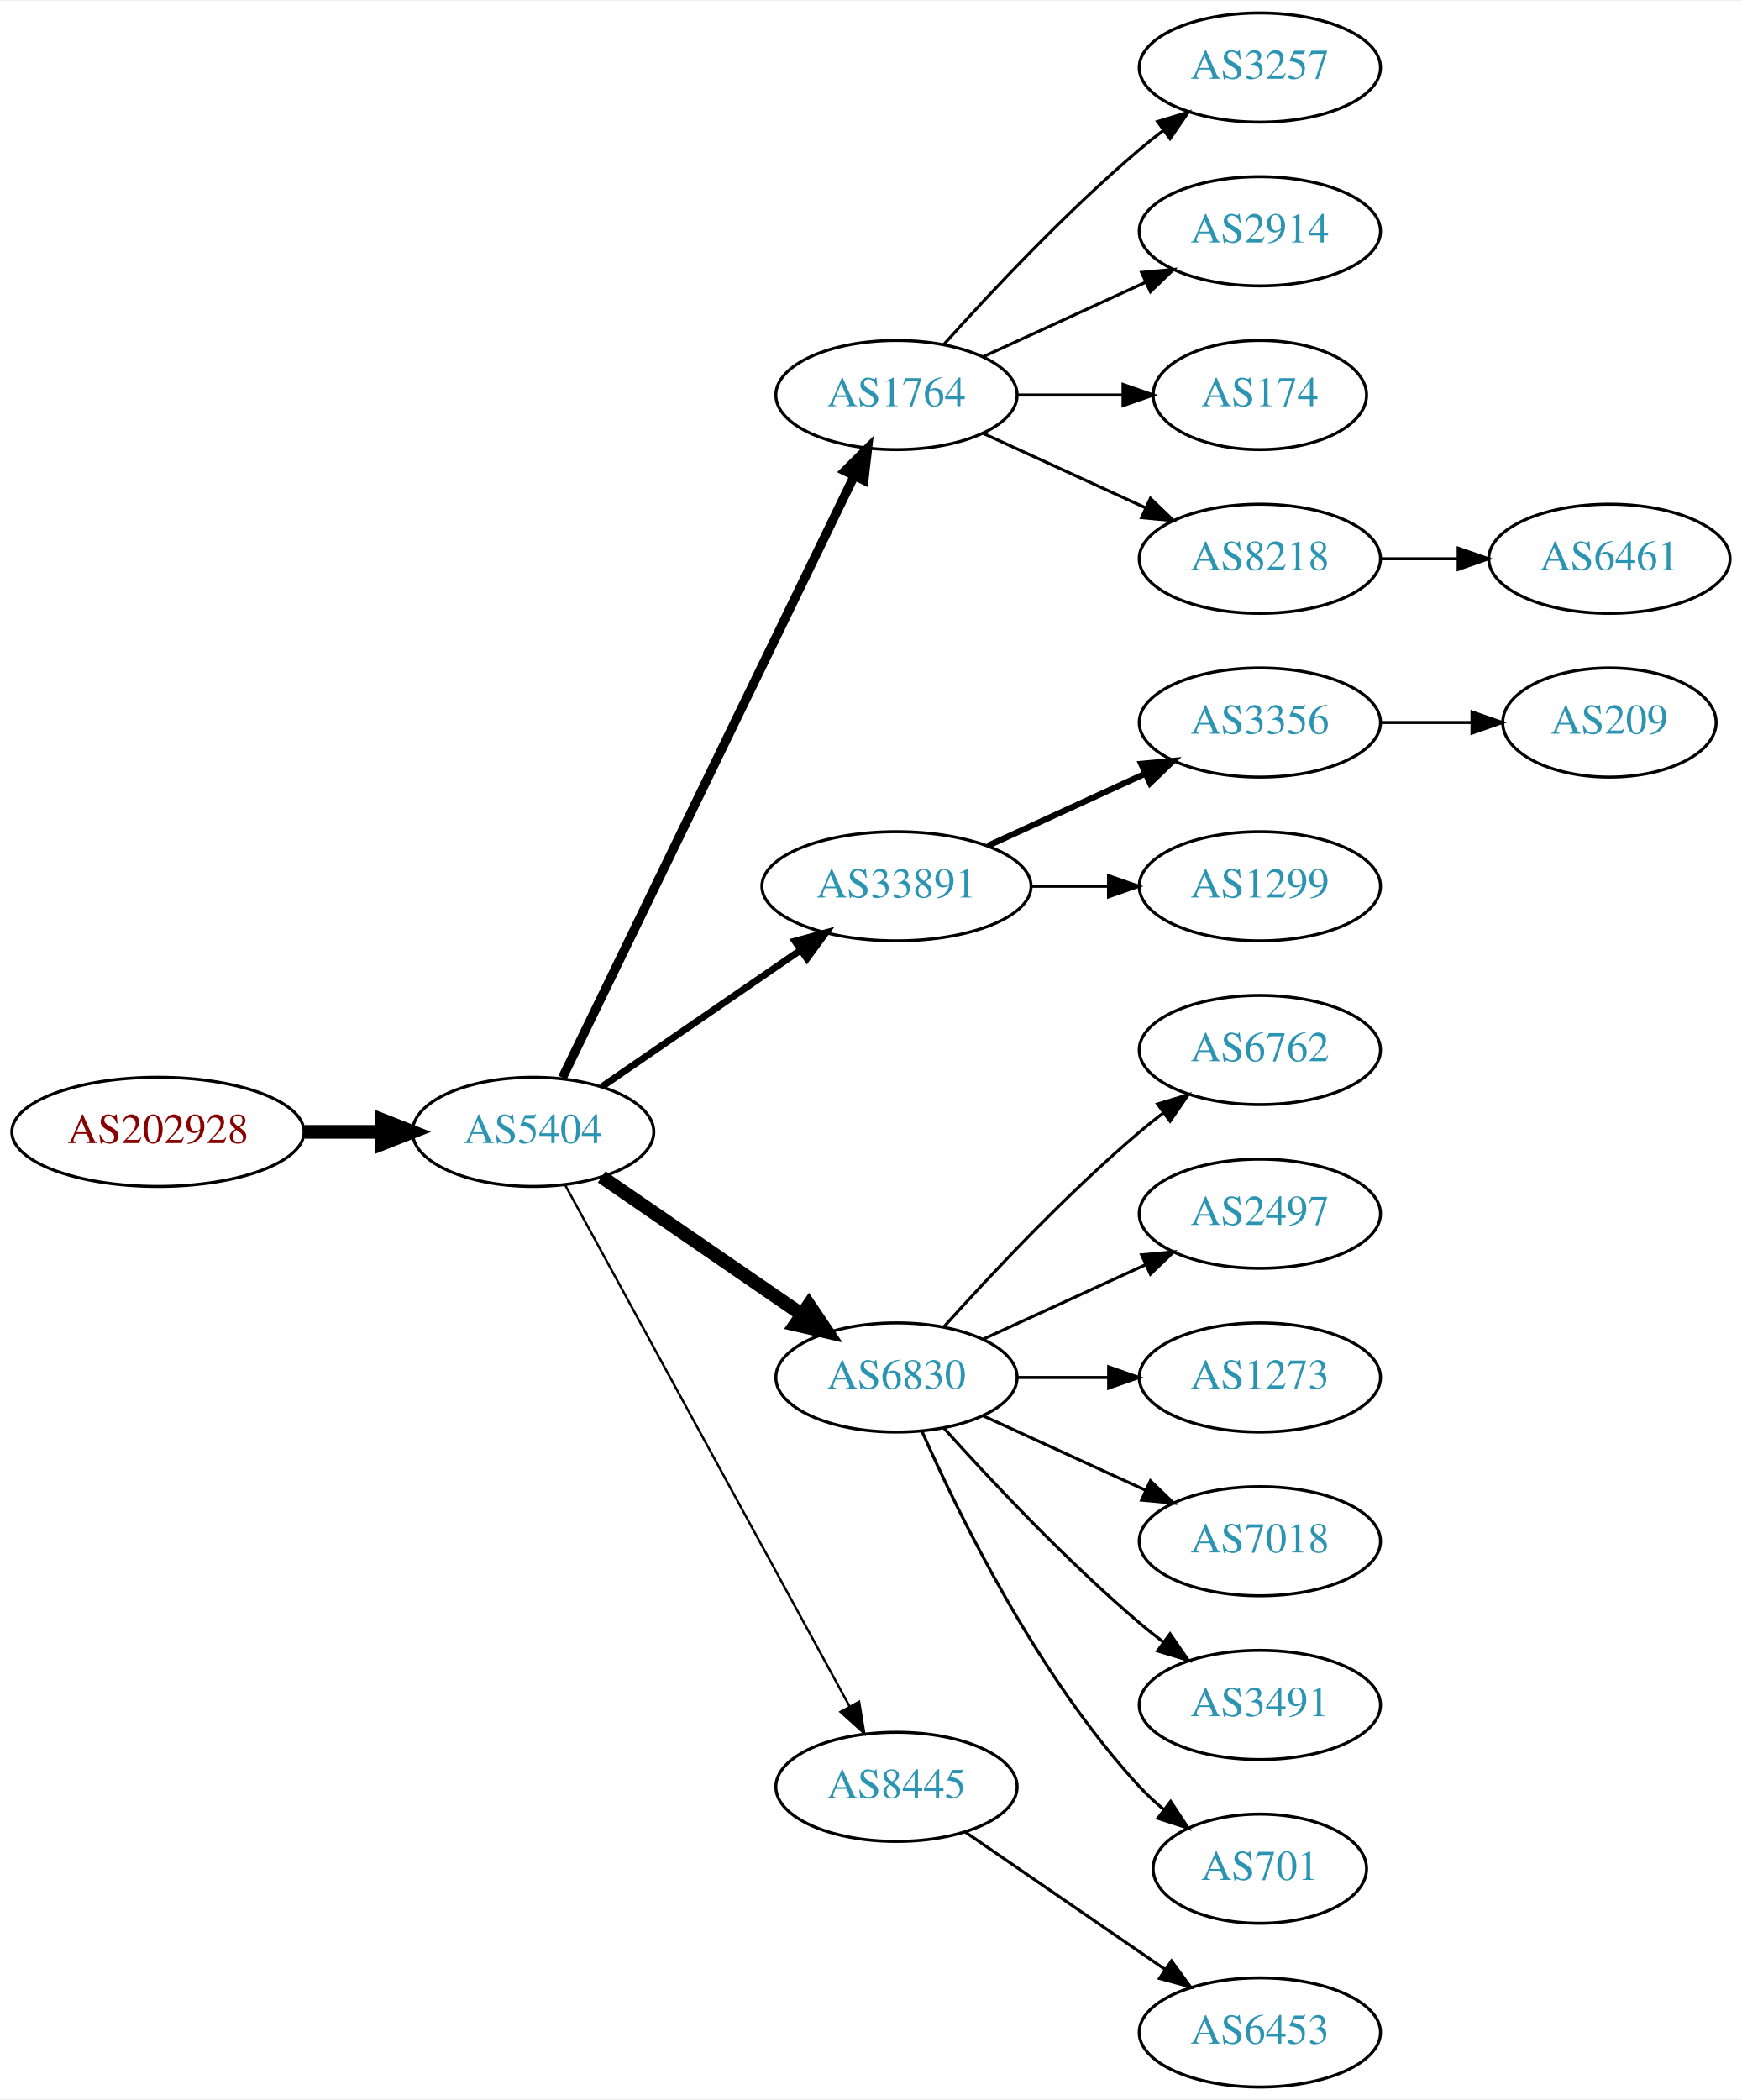
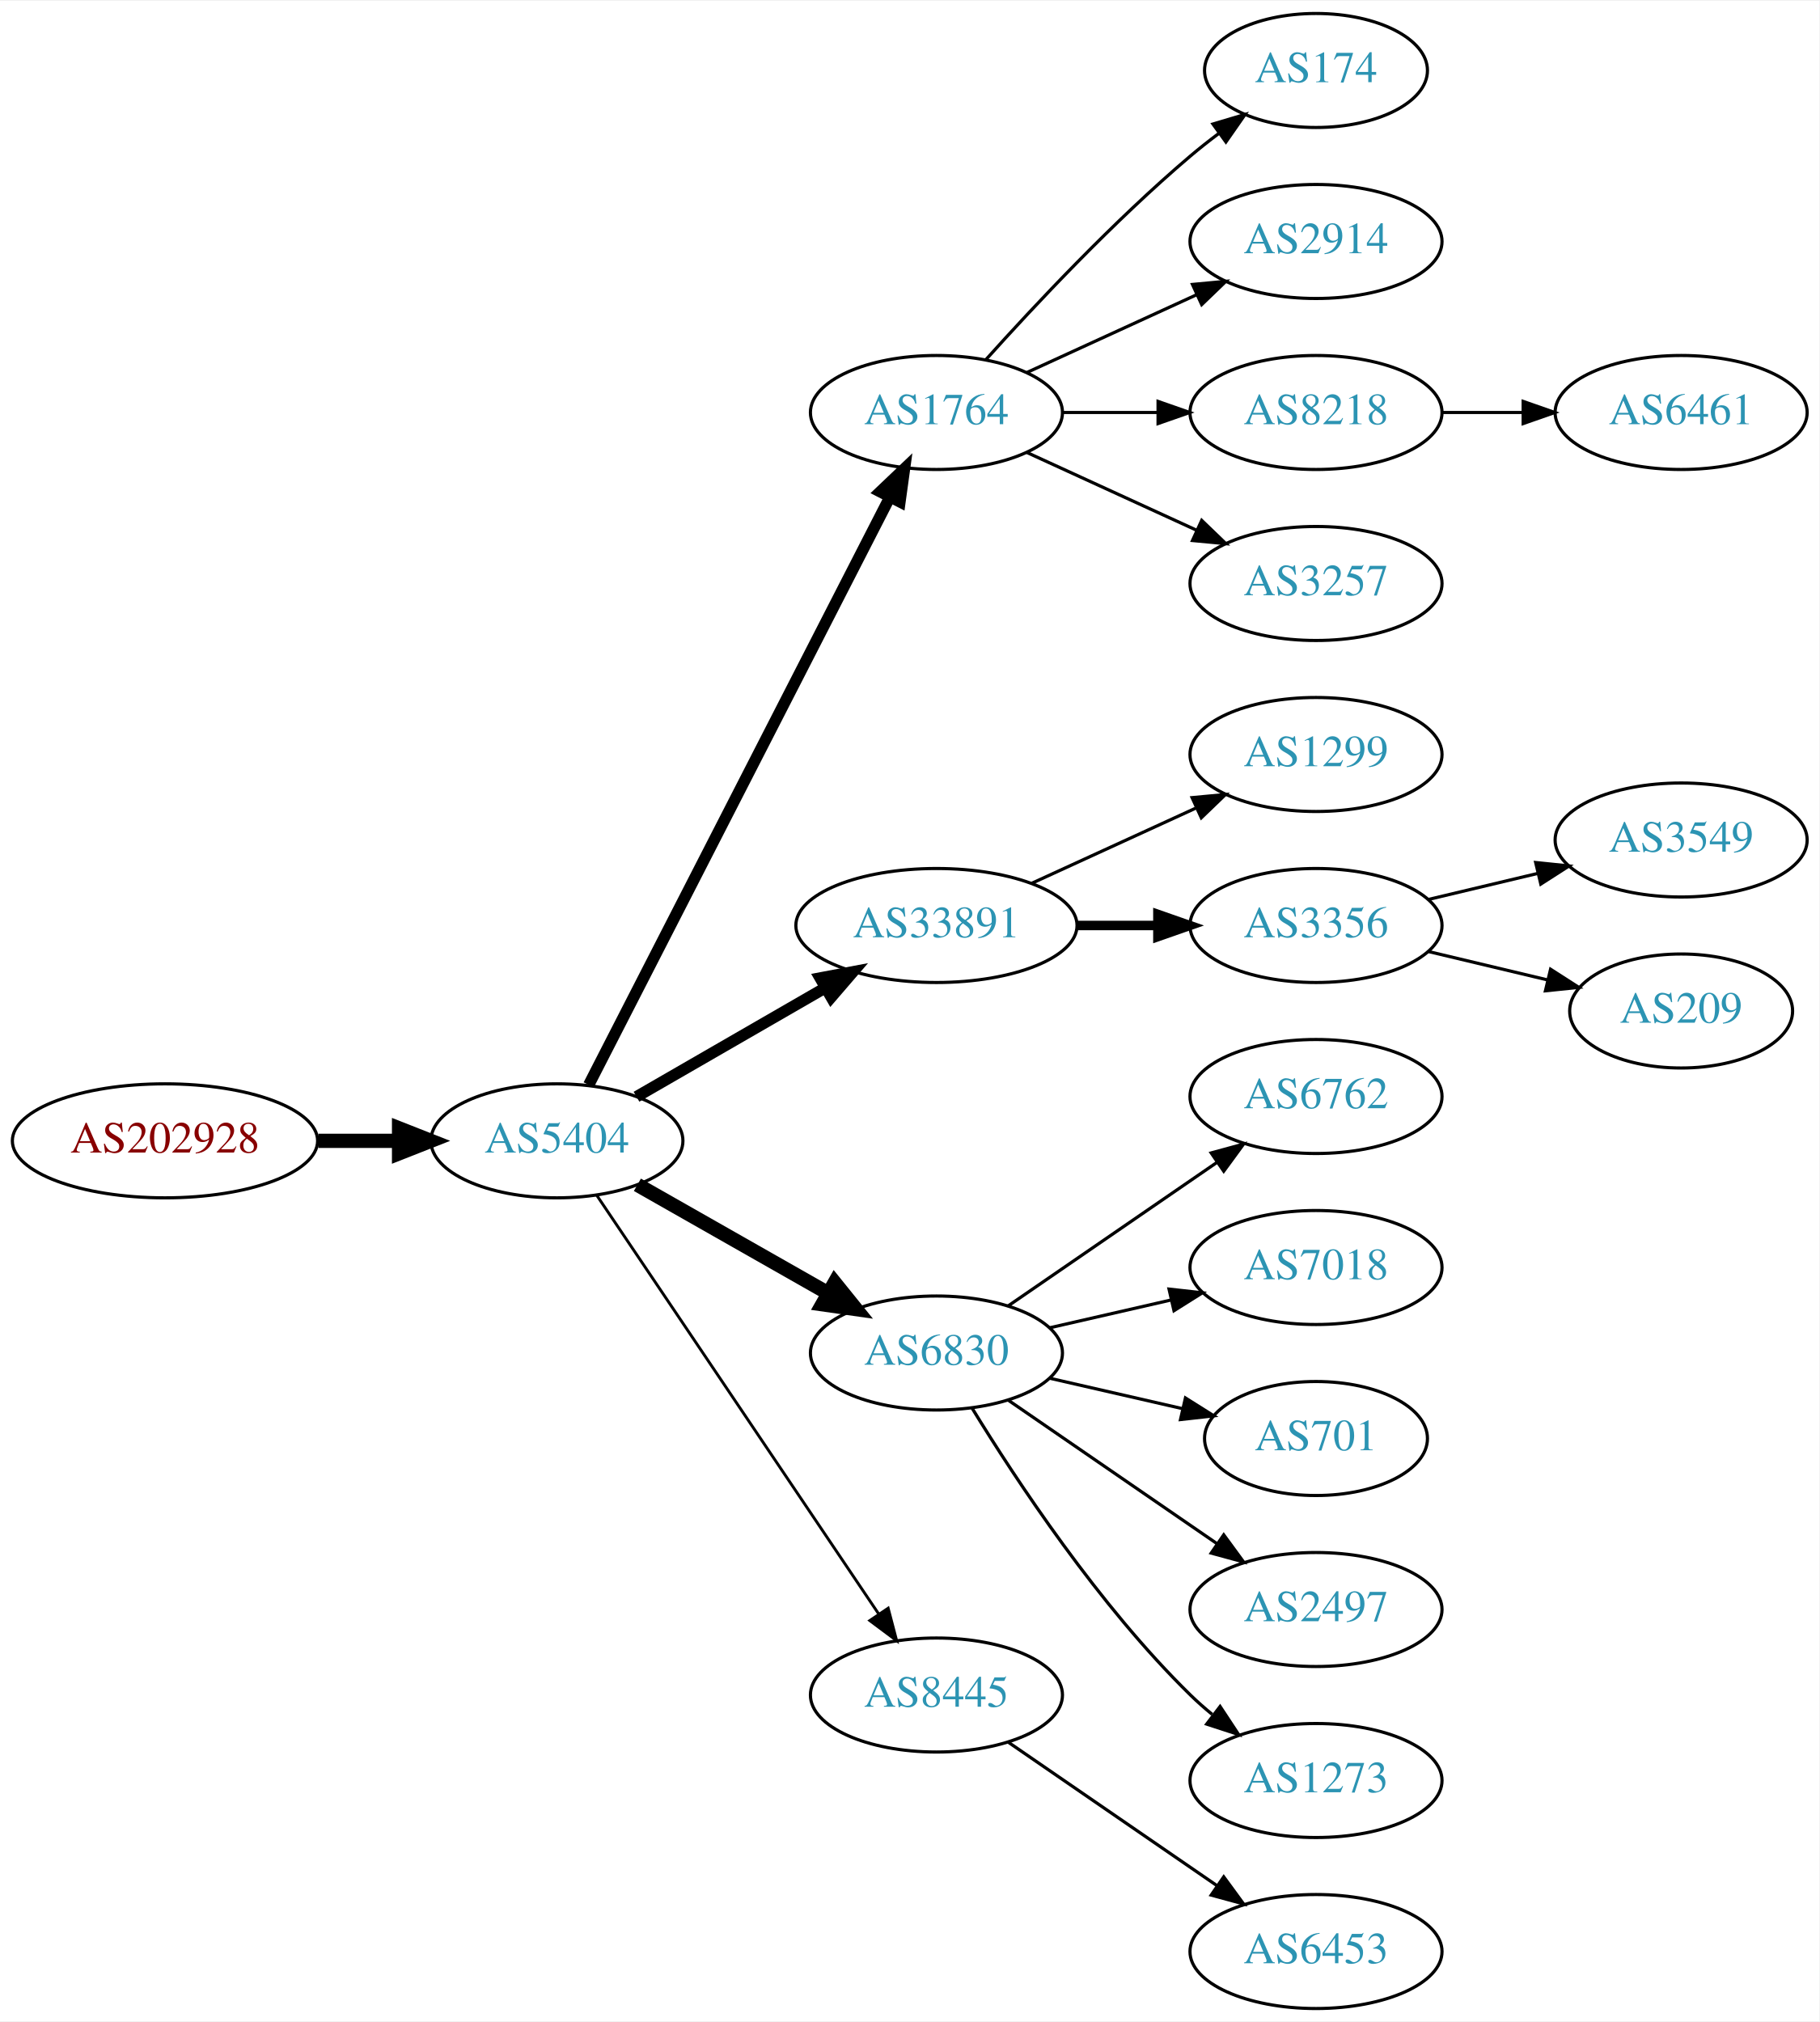
- <svg xmlns="http://www.w3.org/2000/svg" xmlns:xlink="http://www.w3.org/1999/xlink" width="574pt" height="692pt" viewBox="0.00 0.00 574.46 692.00">
-   <g id="graph0" class="graph" transform="scale(1 1) rotate(0) translate(4 688)">
-     <polygon fill="white" stroke="none" points="-4,4 -4,-688 570.463,-688 570.463,4 -4,4" />
+ <svg xmlns="http://www.w3.org/2000/svg" xmlns:xlink="http://www.w3.org/1999/xlink" width="574pt" height="638pt" viewBox="0.00 0.00 574.46 638.00">
+   <g id="graph0" class="graph" transform="scale(1 1) rotate(0) translate(4 634)">
+     <polygon fill="white" stroke="none" points="-4,4 -4,-634 570.463,-634 570.463,4 -4,4" />
    <g id="node1" class="node">
      <g id="a_node1">
        <a xlink:href="/asn/202928" xlink:title="AS202928 ~ z-ix.net [AT]">
-           <ellipse fill="#ffffff" stroke="black" cx="48.096" cy="-315" rx="48.192" ry="18" />
-           <text text-anchor="middle" x="48.096" y="-311.3" font-family="Times,serif" font-size="14.00" fill="#880000">AS202928</text>
+           <ellipse fill="#ffffff" stroke="black" cx="48.096" cy="-274" rx="48.192" ry="18" />
+           <text text-anchor="middle" x="48.096" y="-270.3" font-family="Times,serif" font-size="14.00" fill="#880000">AS202928</text>
        </a>
      </g>
    </g>
    <g id="node2" class="node">
      <g id="a_node2">
        <a xlink:href="/asn/5404" xlink:title="AS5404 ~ ASN conova communications GmbH [AT]">
-           <ellipse fill="#ffffff" stroke="black" cx="171.838" cy="-315" rx="39.794" ry="18" />
-           <text text-anchor="middle" x="171.838" y="-311.3" font-family="Times,serif" font-size="14.00" fill="#2c94b3">AS5404</text>
+           <ellipse fill="#ffffff" stroke="black" cx="171.838" cy="-274" rx="39.794" ry="18" />
+           <text text-anchor="middle" x="171.838" y="-270.3" font-family="Times,serif" font-size="14.00" fill="#2c94b3">AS5404</text>
        </a>
      </g>
    </g>
    <g id="edge1" class="edge">
-       <path fill="none" stroke="black" stroke-width="4.5" d="M96.513,-315C104.867,-315 113.577,-315 121.969,-315" />
-       <polygon fill="black" stroke="black" stroke-width="4.5" points="122.004,-318.938 132.004,-315 122.004,-311.063 122.004,-318.938" />
+       <path fill="none" stroke="black" stroke-width="4.5" d="M96.513,-274C104.867,-274 113.577,-274 121.969,-274" />
+       <polygon fill="black" stroke="black" stroke-width="4.5" points="122.004,-277.938 132.004,-274 122.004,-270.063 122.004,-277.938" />
    </g>
    <g id="node3" class="node">
      <g id="a_node3">
        <a xlink:href="/asn/1764" xlink:title="AS1764 ~ NEXTLAYER-AS [AT]">
-           <ellipse fill="#ffffff" stroke="black" cx="291.681" cy="-558" rx="39.794" ry="18" />
-           <text text-anchor="middle" x="291.681" y="-554.3" font-family="Times,serif" font-size="14.00" fill="#2c94b3">AS1764</text>
+           <ellipse fill="#ffffff" stroke="black" cx="291.681" cy="-504" rx="39.794" ry="18" />
+           <text text-anchor="middle" x="291.681" y="-500.3" font-family="Times,serif" font-size="14.00" fill="#2c94b3">AS1764</text>
        </a>
      </g>
    </g>
    <g id="edge2" class="edge">
-       <path fill="none" stroke="black" stroke-width="3" d="M181.503,-332.868C201.984,-375.101 253.471,-481.272 277.697,-531.227" />
-       <polygon fill="black" stroke="black" stroke-width="3" points="274.649,-532.963 282.161,-540.433 280.947,-529.908 274.649,-532.963" />
+       <path fill="none" stroke="black" stroke-width="3.6" d="M181.889,-291.666C202.411,-331.719 252.578,-429.634 276.947,-477.196" />
+       <polygon fill="black" stroke="black" stroke-width="3.6" points="273.924,-478.97 281.598,-486.274 280.153,-475.778 273.924,-478.97" />
    </g>
    <g id="node4" class="node">
      <g id="a_node4">
        <a xlink:href="/asn/33891" xlink:title="AS33891 ~ CORE-BACKBONE GMBH GLOBAL NETWORK [DE]">
-           <ellipse fill="#ffffff" stroke="black" cx="291.681" cy="-396" rx="44.393" ry="18" />
-           <text text-anchor="middle" x="291.681" y="-392.3" font-family="Times,serif" font-size="14.00" fill="#2c94b3">AS33891</text>
+           <ellipse fill="#ffffff" stroke="black" cx="291.681" cy="-342" rx="44.393" ry="18" />
+           <text text-anchor="middle" x="291.681" y="-338.3" font-family="Times,serif" font-size="14.00" fill="#2c94b3">AS33891</text>
        </a>
      </g>
    </g>
    <g id="edge3" class="edge">
-       <path fill="none" stroke="black" stroke-width="2.25" d="M194.452,-329.857C212.824,-342.485 239.417,-360.764 259.994,-374.907" />
-       <polygon fill="black" stroke="black" stroke-width="2.25" points="258.179,-377.907 268.403,-380.687 262.144,-372.138 258.179,-377.907" />
+       <path fill="none" stroke="black" stroke-width="3.6" d="M196.97,-287.925C214.176,-297.854 237.55,-311.341 256.649,-322.362" />
+       <polygon fill="black" stroke="black" stroke-width="3.6" points="254.949,-325.422 265.36,-327.389 258.448,-319.359 254.949,-325.422" />
    </g>
    <g id="node5" class="node">
      <g id="a_node5">
        <a xlink:href="/asn/6830" xlink:title="AS6830 ~ LGI-UPC [AT]">
-           <ellipse fill="#ffffff" stroke="black" cx="291.681" cy="-234" rx="39.794" ry="18" />
-           <text text-anchor="middle" x="291.681" y="-230.3" font-family="Times,serif" font-size="14.00" fill="#2c94b3">AS6830</text>
+           <ellipse fill="#ffffff" stroke="black" cx="291.681" cy="-207" rx="39.794" ry="18" />
+           <text text-anchor="middle" x="291.681" y="-203.3" font-family="Times,serif" font-size="14.00" fill="#2c94b3">AS6830</text>
        </a>
      </g>
    </g>
    <g id="edge4" class="edge">
-       <path fill="none" stroke="black" stroke-width="4.5" d="M194.452,-300.143C212.941,-287.435 239.754,-269.005 260.384,-254.825" />
-       <polygon fill="black" stroke="black" stroke-width="4.5" points="262.794,-257.946 268.804,-249.037 258.333,-251.456 262.794,-257.946" />
+       <path fill="none" stroke="black" stroke-width="4.5" d="M197.255,-260.118C214.715,-250.191 238.415,-236.716 257.576,-225.822" />
+       <polygon fill="black" stroke="black" stroke-width="4.5" points="259.548,-229.23 266.295,-220.865 255.655,-222.384 259.548,-229.23" />
    </g>
    <g id="node6" class="node">
      <g id="a_node6">
        <a xlink:href="/asn/8445" xlink:title="AS8445 ~ SALZBURG-AG-AS [AT]">
          <ellipse fill="#ffffff" stroke="black" cx="291.681" cy="-99" rx="39.794" ry="18" />
          <text text-anchor="middle" x="291.681" y="-95.3" font-family="Times,serif" font-size="14.00" fill="#2c94b3">AS8445</text>
        </a>
      </g>
    </g>
    <g id="edge5" class="edge">
-       <path fill="none" stroke="black" stroke-width="0.75" d="M182.481,-297.324C203.163,-259.416 251.876,-170.127 276.255,-125.441" />
-       <polygon fill="black" stroke="black" stroke-width="0.75" points="279.352,-127.072 281.069,-116.617 273.207,-123.72 279.352,-127.072" />
+       <path fill="none" stroke="black" stroke-width="0.9" d="M184.352,-256.902C205.12,-226.059 248.958,-160.959 273.361,-124.721" />
+       <polygon fill="black" stroke="black" stroke-width="0.9" points="276.438,-126.417 279.12,-116.168 270.631,-122.508 276.438,-126.417" />
    </g>
    <g id="node7" class="node">
      <g id="a_node7">
-         <a xlink:href="/asn/3257" xlink:title="AS3257 ~ GTT [DE]">
-           <ellipse fill="#ffffff" stroke="black" cx="411.523" cy="-666" rx="39.794" ry="18" />
-           <text text-anchor="middle" x="411.523" y="-662.3" font-family="Times,serif" font-size="14.00" fill="#2c94b3">AS3257</text>
+         <a xlink:href="/asn/174" xlink:title="AS174 ~ Cogent Communications [US]">
+           <ellipse fill="#ffffff" stroke="black" cx="411.523" cy="-612" rx="35.194" ry="18" />
+           <text text-anchor="middle" x="411.523" y="-608.3" font-family="Times,serif" font-size="14.00" fill="#2c94b3">AS174</text>
        </a>
      </g>
    </g>
    <g id="edge6" class="edge">
-       <path fill="none" stroke="black" d="M307.327,-574.725C322.627,-591.765 347.725,-618.523 371.877,-639 374.374,-641.117 377.034,-643.232 379.746,-645.293" />
-       <polygon fill="black" stroke="black" points="377.782,-648.194 387.922,-651.266 381.912,-642.541 377.782,-648.194" />
+       <path fill="none" stroke="black" d="M307.327,-520.725C322.627,-537.765 347.725,-564.523 371.877,-585 374.729,-587.418 377.794,-589.833 380.905,-592.169" />
+       <polygon fill="black" stroke="black" points="378.978,-595.095 389.133,-598.116 383.078,-589.422 378.978,-595.095" />
    </g>
    <g id="node8" class="node">
      <g id="a_node8">
        <a xlink:href="/asn/2914" xlink:title="AS2914 ~ NTT America, Inc. [US]">
-           <ellipse fill="#ffffff" stroke="black" cx="411.523" cy="-612" rx="39.794" ry="18" />
-           <text text-anchor="middle" x="411.523" y="-608.3" font-family="Times,serif" font-size="14.00" fill="#2c94b3">AS2914</text>
+           <ellipse fill="#ffffff" stroke="black" cx="411.523" cy="-558" rx="39.794" ry="18" />
+           <text text-anchor="middle" x="411.523" y="-554.3" font-family="Times,serif" font-size="14.00" fill="#2c94b3">AS2914</text>
        </a>
      </g>
    </g>
    <g id="edge7" class="edge">
-       <path fill="none" stroke="black" d="M320.309,-570.661C336.266,-577.973 356.537,-587.261 373.82,-595.181" />
-       <polygon fill="black" stroke="black" points="372.518,-598.435 383.067,-599.419 375.434,-592.071 372.518,-598.435" />
+       <path fill="none" stroke="black" d="M320.309,-516.661C336.266,-523.973 356.537,-533.261 373.82,-541.181" />
+       <polygon fill="black" stroke="black" points="372.518,-544.435 383.067,-545.419 375.434,-538.071 372.518,-544.435" />
    </g>
    <g id="node9" class="node">
      <g id="a_node9">
-         <a xlink:href="/asn/174" xlink:title="AS174 ~ Cogent Communications [US]">
-           <ellipse fill="#ffffff" stroke="black" cx="411.523" cy="-558" rx="35.194" ry="18" />
-           <text text-anchor="middle" x="411.523" y="-554.3" font-family="Times,serif" font-size="14.00" fill="#2c94b3">AS174</text>
-         </a>
-       </g>
-     </g>
-     <g id="edge8" class="edge">
-       <path fill="none" stroke="black" d="M331.593,-558C342.68,-558 354.839,-558 366.222,-558" />
-       <polygon fill="black" stroke="black" points="366.404,-561.5 376.404,-558 366.403,-554.5 366.404,-561.5" />
-     </g>
-     <g id="node10" class="node">
-       <g id="a_node10">
        <a xlink:href="/asn/8218" xlink:title="AS8218 ~ legacy Neotelecoms [FR]">
          <ellipse fill="#ffffff" stroke="black" cx="411.523" cy="-504" rx="39.794" ry="18" />
          <text text-anchor="middle" x="411.523" y="-500.3" font-family="Times,serif" font-size="14.00" fill="#2c94b3">AS8218</text>
        </a>
      </g>
    </g>
+     <g id="edge8" class="edge">
+       <path fill="none" stroke="black" d="M331.593,-504C341.146,-504 351.496,-504 361.459,-504" />
+       <polygon fill="black" stroke="black" points="361.651,-507.5 371.651,-504 361.651,-500.5 361.651,-507.5" />
+     </g>
+     <g id="node10" class="node">
+       <g id="a_node10">
+         <a xlink:href="/asn/3257" xlink:title="AS3257 ~ GTT [DE]">
+           <ellipse fill="#ffffff" stroke="black" cx="411.523" cy="-450" rx="39.794" ry="18" />
+           <text text-anchor="middle" x="411.523" y="-446.3" font-family="Times,serif" font-size="14.00" fill="#2c94b3">AS3257</text>
+         </a>
+       </g>
+     </g>
    <g id="edge9" class="edge">
-       <path fill="none" stroke="black" d="M320.309,-545.339C336.266,-538.027 356.537,-528.739 373.82,-520.819" />
-       <polygon fill="black" stroke="black" points="375.434,-523.929 383.067,-516.581 372.518,-517.565 375.434,-523.929" />
+       <path fill="none" stroke="black" d="M320.309,-491.339C336.266,-484.027 356.537,-474.739 373.82,-466.819" />
+       <polygon fill="black" stroke="black" points="375.434,-469.929 383.067,-462.581 372.518,-463.565 375.434,-469.929" />
    </g>
    <g id="node11" class="node">
      <g id="a_node11">
-         <a xlink:href="/asn/3356" xlink:title="AS3356 ~ Level 3 Parent, LLC [US]">
-           <ellipse fill="#ffffff" stroke="black" cx="411.523" cy="-450" rx="39.794" ry="18" />
-           <text text-anchor="middle" x="411.523" y="-446.3" font-family="Times,serif" font-size="14.00" fill="#2c94b3">AS3356</text>
-         </a>
-       </g>
-     </g>
-     <g id="edge10" class="edge">
-       <path fill="none" stroke="black" stroke-width="2" d="M321.81,-409.348C337.421,-416.502 356.819,-425.391 373.491,-433.03" />
-       <polygon fill="black" stroke="black" stroke-width="2" points="372.394,-436.378 382.943,-437.362 375.31,-430.014 372.394,-436.378" />
-     </g>
-     <g id="node12" class="node">
-       <g id="a_node12">
        <a xlink:href="/asn/1299" xlink:title="AS1299 ~ Telia Carrier [EU]">
          <ellipse fill="#ffffff" stroke="black" cx="411.523" cy="-396" rx="39.794" ry="18" />
          <text text-anchor="middle" x="411.523" y="-392.3" font-family="Times,serif" font-size="14.00" fill="#2c94b3">AS1299</text>
        </a>
      </g>
    </g>
+     <g id="edge10" class="edge">
+       <path fill="none" stroke="black" d="M321.81,-355.348C337.421,-362.502 356.819,-371.391 373.491,-379.03" />
+       <polygon fill="black" stroke="black" points="372.394,-382.378 382.943,-383.362 375.31,-376.014 372.394,-382.378" />
+     </g>
+     <g id="node12" class="node">
+       <g id="a_node12">
+         <a xlink:href="/asn/3356" xlink:title="AS3356 ~ Level 3 Parent, LLC [US]">
+           <ellipse fill="#ffffff" stroke="black" cx="411.523" cy="-342" rx="39.794" ry="18" />
+           <text text-anchor="middle" x="411.523" y="-338.3" font-family="Times,serif" font-size="14.00" fill="#2c94b3">AS3356</text>
+         </a>
+       </g>
+     </g>
    <g id="edge11" class="edge">
-       <path fill="none" stroke="black" d="M335.892,-396C344.204,-396 352.967,-396 361.449,-396" />
-       <polygon fill="black" stroke="black" points="361.608,-399.5 371.608,-396 361.608,-392.5 361.608,-399.5" />
-     </g>
-     <g id="node13" class="node">
-       <g id="a_node13">
-         <a xlink:href="/asn/6762" xlink:title="AS6762 ~ TELECOM ITALIA SPARKLE S.p.A. [IT]">
-           <ellipse fill="#ffffff" stroke="black" cx="411.523" cy="-342" rx="39.794" ry="18" />
-           <text text-anchor="middle" x="411.523" y="-338.3" font-family="Times,serif" font-size="14.00" fill="#2c94b3">AS6762</text>
-         </a>
-       </g>
-     </g>
-     <g id="edge12" class="edge">
-       <path fill="none" stroke="black" d="M307.327,-250.725C322.627,-267.765 347.725,-294.523 371.877,-315 374.374,-317.117 377.034,-319.232 379.746,-321.293" />
-       <polygon fill="black" stroke="black" points="377.782,-324.194 387.922,-327.266 381.912,-318.541 377.782,-324.194" />
+       <path fill="none" stroke="black" stroke-width="3" d="M335.892,-342C344.204,-342 352.967,-342 361.449,-342" />
+       <polygon fill="black" stroke="black" stroke-width="3" points="361.608,-345.5 371.608,-342 361.608,-338.5 361.608,-345.5" />
    </g>
    <g id="node14" class="node">
      <g id="a_node14">
-         <a xlink:href="/asn/2497" xlink:title="AS2497 ~ Internet Initiative Japan Inc. [JP]">
+         <a xlink:href="/asn/6762" xlink:title="AS6762 ~ TELECOM ITALIA SPARKLE S.p.A. [IT]">
          <ellipse fill="#ffffff" stroke="black" cx="411.523" cy="-288" rx="39.794" ry="18" />
-           <text text-anchor="middle" x="411.523" y="-284.3" font-family="Times,serif" font-size="14.00" fill="#2c94b3">AS2497</text>
+           <text text-anchor="middle" x="411.523" y="-284.3" font-family="Times,serif" font-size="14.00" fill="#2c94b3">AS6762</text>
        </a>
      </g>
    </g>
    <g id="edge13" class="edge">
-       <path fill="none" stroke="black" d="M320.309,-246.661C336.266,-253.973 356.537,-263.261 373.82,-271.181" />
-       <polygon fill="black" stroke="black" points="372.518,-274.435 383.067,-275.419 375.434,-268.071 372.518,-274.435" />
+       <path fill="none" stroke="black" d="M314.295,-221.857C332.783,-234.565 359.597,-252.995 380.227,-267.175" />
+       <polygon fill="black" stroke="black" points="378.423,-270.183 388.647,-272.963 382.388,-264.414 378.423,-270.183" />
    </g>
    <g id="node15" class="node">
      <g id="a_node15">
-         <a xlink:href="/asn/1273" xlink:title="AS1273 ~ Vodafone Group PLC [EU]">
+         <a xlink:href="/asn/7018" xlink:title="AS7018 ~ AT&amp;T Services, Inc. [US]">
          <ellipse fill="#ffffff" stroke="black" cx="411.523" cy="-234" rx="39.794" ry="18" />
-           <text text-anchor="middle" x="411.523" y="-230.3" font-family="Times,serif" font-size="14.00" fill="#2c94b3">AS1273</text>
+           <text text-anchor="middle" x="411.523" y="-230.3" font-family="Times,serif" font-size="14.00" fill="#2c94b3">AS7018</text>
        </a>
      </g>
    </g>
    <g id="edge14" class="edge">
-       <path fill="none" stroke="black" d="M331.593,-234C341.146,-234 351.496,-234 361.459,-234" />
-       <polygon fill="black" stroke="black" points="361.651,-237.5 371.651,-234 361.651,-230.5 361.651,-237.5" />
+       <path fill="none" stroke="black" d="M327.4,-214.955C339.4,-217.704 353.021,-220.825 365.713,-223.733" />
+       <polygon fill="black" stroke="black" points="365.116,-227.187 375.645,-226.009 366.679,-220.364 365.116,-227.187" />
    </g>
    <g id="node16" class="node">
      <g id="a_node16">
-         <a xlink:href="/asn/7018" xlink:title="AS7018 ~ AT&amp;T Services, Inc. [US]">
-           <ellipse fill="#ffffff" stroke="black" cx="411.523" cy="-180" rx="39.794" ry="18" />
-           <text text-anchor="middle" x="411.523" y="-176.3" font-family="Times,serif" font-size="14.00" fill="#2c94b3">AS7018</text>
+         <a xlink:href="/asn/701" xlink:title="AS701 ~ UUNET [US]">
+           <ellipse fill="#ffffff" stroke="black" cx="411.523" cy="-180" rx="35.194" ry="18" />
+           <text text-anchor="middle" x="411.523" y="-176.3" font-family="Times,serif" font-size="14.00" fill="#2c94b3">AS701</text>
        </a>
      </g>
    </g>
    <g id="edge15" class="edge">
-       <path fill="none" stroke="black" d="M320.309,-221.339C336.266,-214.027 356.537,-204.739 373.82,-196.819" />
-       <polygon fill="black" stroke="black" points="375.434,-199.929 383.067,-192.581 372.518,-193.565 375.434,-199.929" />
+       <path fill="none" stroke="black" d="M327.4,-199.045C340.492,-196.045 355.514,-192.604 369.155,-189.478" />
+       <polygon fill="black" stroke="black" points="370.297,-192.807 379.262,-187.162 368.733,-185.984 370.297,-192.807" />
    </g>
    <g id="node17" class="node">
      <g id="a_node17">
-         <a xlink:href="/asn/3491" xlink:title="AS3491 ~ PCCW Global, Inc. [US]">
+         <a xlink:href="/asn/2497" xlink:title="AS2497 ~ Internet Initiative Japan Inc. [JP]">
          <ellipse fill="#ffffff" stroke="black" cx="411.523" cy="-126" rx="39.794" ry="18" />
-           <text text-anchor="middle" x="411.523" y="-122.3" font-family="Times,serif" font-size="14.00" fill="#2c94b3">AS3491</text>
+           <text text-anchor="middle" x="411.523" y="-122.3" font-family="Times,serif" font-size="14.00" fill="#2c94b3">AS2497</text>
        </a>
      </g>
    </g>
    <g id="edge16" class="edge">
-       <path fill="none" stroke="black" d="M307.327,-217.275C322.627,-200.235 347.725,-173.477 371.877,-153 374.374,-150.883 377.034,-148.768 379.746,-146.707" />
-       <polygon fill="black" stroke="black" points="381.912,-149.459 387.922,-140.734 377.782,-143.806 381.912,-149.459" />
+       <path fill="none" stroke="black" d="M314.295,-192.143C332.783,-179.435 359.597,-161.005 380.227,-146.825" />
+       <polygon fill="black" stroke="black" points="382.388,-149.586 388.647,-141.037 378.423,-143.817 382.388,-149.586" />
    </g>
    <g id="node18" class="node">
      <g id="a_node18">
-         <a xlink:href="/asn/701" xlink:title="AS701 ~ UUNET [US]">
-           <ellipse fill="#ffffff" stroke="black" cx="411.523" cy="-72" rx="35.194" ry="18" />
-           <text text-anchor="middle" x="411.523" y="-68.3" font-family="Times,serif" font-size="14.00" fill="#2c94b3">AS701</text>
+         <a xlink:href="/asn/1273" xlink:title="AS1273 ~ Vodafone Group PLC [EU]">
+           <ellipse fill="#ffffff" stroke="black" cx="411.523" cy="-72" rx="39.794" ry="18" />
+           <text text-anchor="middle" x="411.523" y="-68.3" font-family="Times,serif" font-size="14.00" fill="#2c94b3">AS1273</text>
        </a>
      </g>
    </g>
    <g id="edge17" class="edge">
-       <path fill="none" stroke="black" d="M300.096,-216.239C312.165,-188.817 338.136,-135.527 371.877,-99 374.282,-96.396 376.98,-93.9 379.802,-91.551" />
-       <polygon fill="black" stroke="black" points="382.112,-94.191 387.946,-85.347 377.87,-88.622 382.112,-94.191" />
-     </g>
-     <g id="node20" class="node">
-       <g id="a_node20">
+       <path fill="none" stroke="black" d="M302.946,-189.56C316.755,-167.009 342.944,-127.278 371.877,-99 374.017,-96.908 376.334,-94.863 378.734,-92.894" />
+       <polygon fill="black" stroke="black" points="381.244,-95.382 387.075,-86.536 377.001,-89.815 381.244,-95.382" />
+     </g>
+     <g id="node21" class="node">
+       <g id="a_node21">
        <a xlink:href="/asn/6453" xlink:title="AS6453 ~ TATA COMMUNICATIONS (AMERICA) INC [US]">
          <ellipse fill="#ffffff" stroke="black" cx="411.523" cy="-18" rx="39.794" ry="18" />
          <text text-anchor="middle" x="411.523" y="-14.3" font-family="Times,serif" font-size="14.00" fill="#2c94b3">AS6453</text>
        </a>
      </g>
    </g>
-     <g id="edge19" class="edge">
+     <g id="edge20" class="edge">
      <path fill="none" stroke="black" d="M314.295,-84.143C332.783,-71.435 359.597,-53.005 380.227,-38.825" />
      <polygon fill="black" stroke="black" points="382.388,-41.586 388.647,-33.037 378.423,-35.817 382.388,-41.586" />
    </g>
-     <g id="node19" class="node">
-       <g id="a_node19">
+     <g id="node13" class="node">
+       <g id="a_node13">
        <a xlink:href="/asn/6461" xlink:title="AS6461 ~ Zayo Bandwidth [US]">
          <ellipse fill="#ffffff" stroke="black" cx="526.816" cy="-504" rx="39.794" ry="18" />
          <text text-anchor="middle" x="526.816" y="-500.3" font-family="Times,serif" font-size="14.00" fill="#2c94b3">AS6461</text>
        </a>
      </g>
    </g>
-     <g id="edge18" class="edge">
+     <g id="edge12" class="edge">
      <path fill="none" stroke="black" d="M451.195,-504C459.398,-504 468.162,-504 476.694,-504" />
      <polygon fill="black" stroke="black" points="476.934,-507.5 486.934,-504 476.933,-500.5 476.934,-507.5" />
    </g>
-     <g id="node21" class="node">
-       <g id="a_node21">
+     <g id="node19" class="node">
+       <g id="a_node19">
+         <a xlink:href="/asn/3549" xlink:title="AS3549 ~ Level 3 Parent, LLC [US]">
+           <ellipse fill="#ffffff" stroke="black" cx="526.816" cy="-369" rx="39.794" ry="18" />
+           <text text-anchor="middle" x="526.816" y="-365.3" font-family="Times,serif" font-size="14.00" fill="#2c94b3">AS3549</text>
+         </a>
+       </g>
+     </g>
+     <g id="edge18" class="edge">
+       <path fill="none" stroke="black" d="M447.13,-350.248C458.002,-352.838 470.156,-355.735 481.598,-358.462" />
+       <polygon fill="black" stroke="black" points="480.882,-361.889 491.421,-360.803 482.505,-355.08 480.882,-361.889" />
+     </g>
+     <g id="node20" class="node">
+       <g id="a_node20">
        <a xlink:href="/asn/209" xlink:title="AS209 ~ CenturyLink Communications, LLC [US]">
-           <ellipse fill="#ffffff" stroke="black" cx="526.816" cy="-450" rx="35.194" ry="18" />
-           <text text-anchor="middle" x="526.816" y="-446.3" font-family="Times,serif" font-size="14.00" fill="#2c94b3">AS209</text>
-         </a>
-       </g>
-     </g>
-     <g id="edge20" class="edge">
-       <path fill="none" stroke="black" d="M451.195,-450C460.901,-450 471.391,-450 481.354,-450" />
-       <polygon fill="black" stroke="black" points="481.491,-453.5 491.491,-450 481.49,-446.5 481.491,-453.5" />
+           <ellipse fill="#ffffff" stroke="black" cx="526.816" cy="-315" rx="35.194" ry="18" />
+           <text text-anchor="middle" x="526.816" y="-311.3" font-family="Times,serif" font-size="14.00" fill="#2c94b3">AS209</text>
+         </a>
+       </g>
+     </g>
+     <g id="edge19" class="edge">
+       <path fill="none" stroke="black" d="M447.13,-333.752C458.925,-330.942 472.229,-327.771 484.497,-324.847" />
+       <polygon fill="black" stroke="black" points="485.586,-328.186 494.502,-322.463 483.963,-321.376 485.586,-328.186" />
    </g>
  </g>
</svg>
